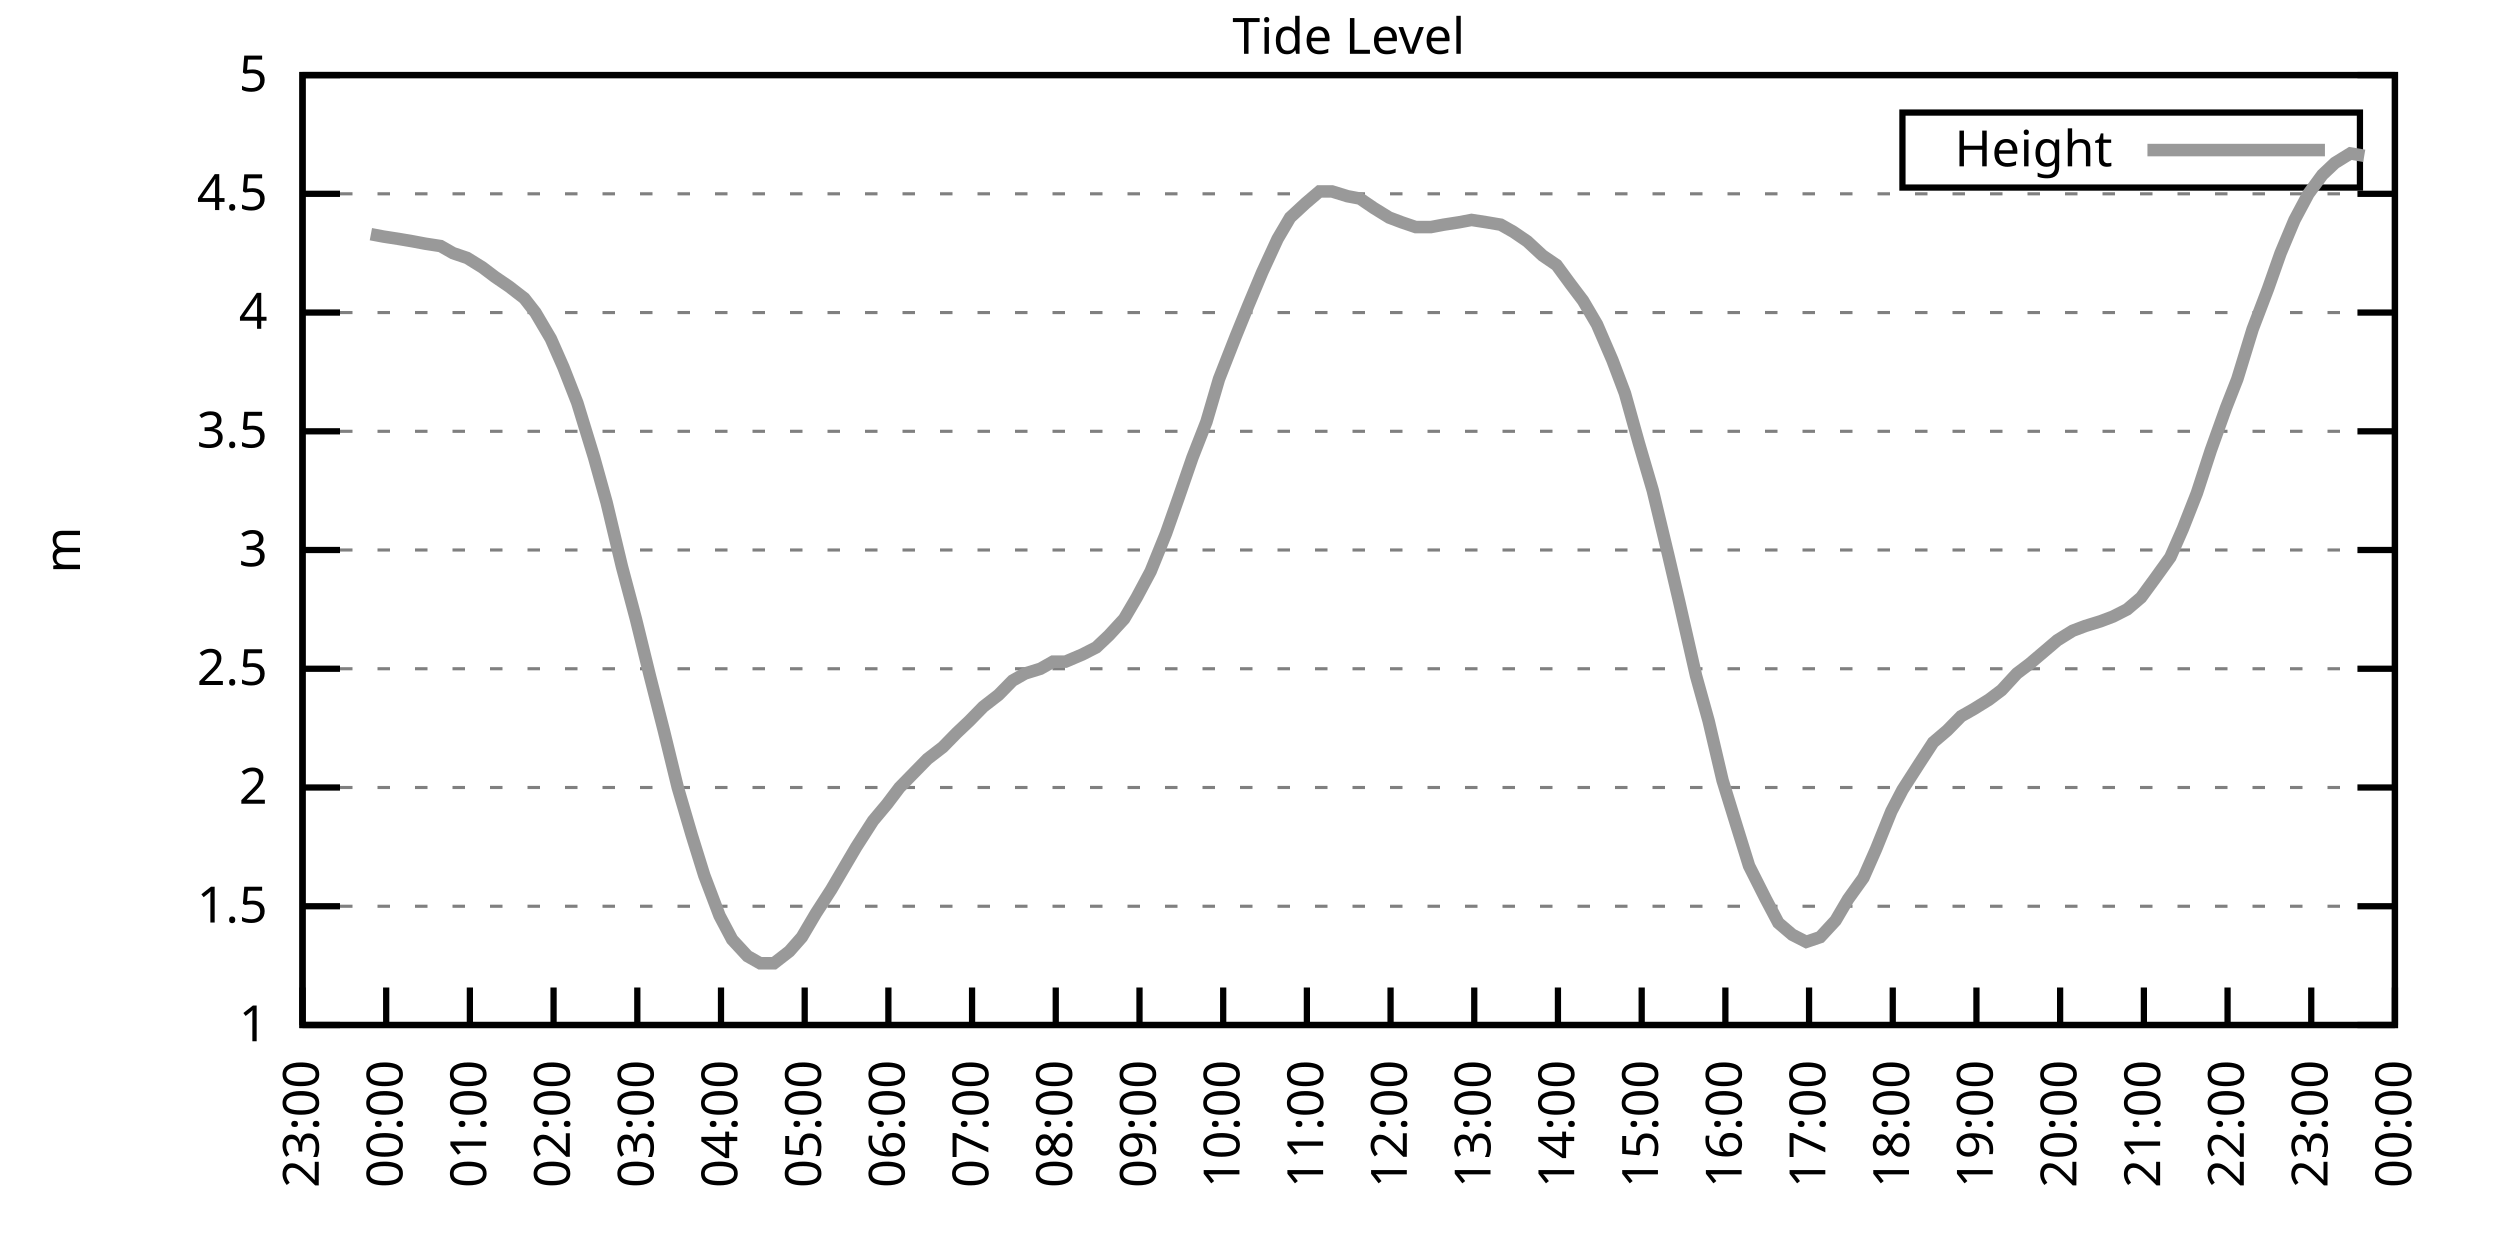
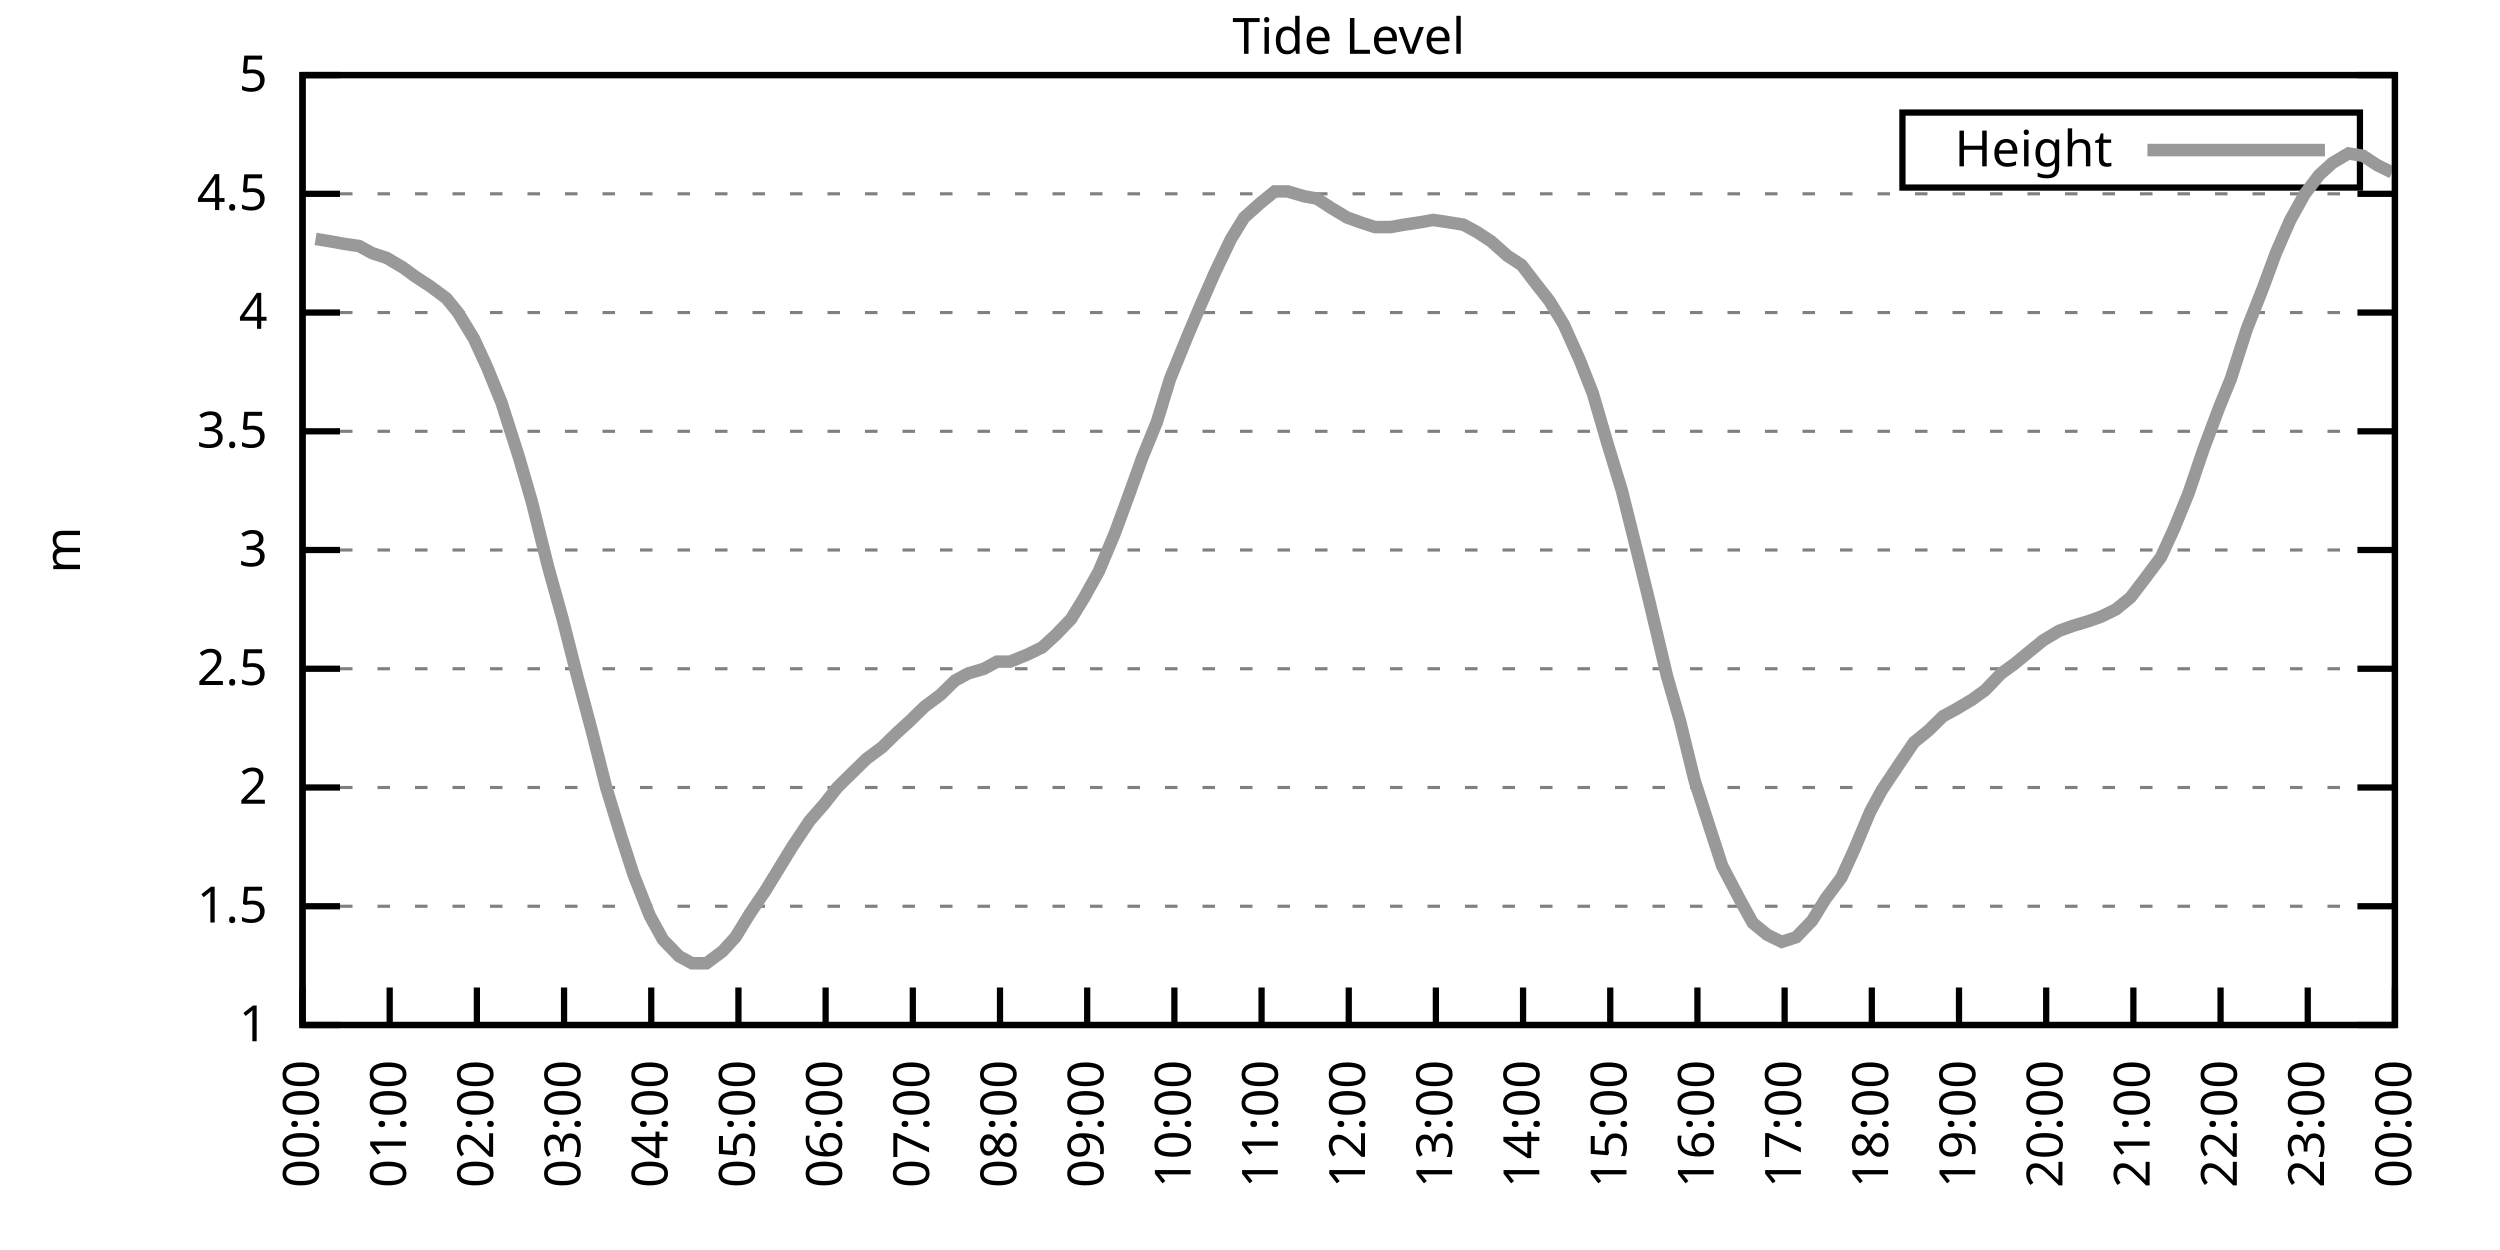
<svg xmlns="http://www.w3.org/2000/svg" xmlns:xlink="http://www.w3.org/1999/xlink" width="400" height="200" viewBox="0 0 400 200">
  <g id="gnuplot_canvas">
    <rect x="0" y="0" width="400" height="200" fill="none" />
    <defs>
      <circle id="gpDot" r="0.5" stroke-width="0.5" stroke="currentColor" />
      <path id="gpPt0" stroke-width="0.333" stroke="currentColor" d="M-1,0 h2 M0,-1 v2" />
      <path id="gpPt1" stroke-width="0.333" stroke="currentColor" d="M-1,-1 L1,1 M1,-1 L-1,1" />
      <path id="gpPt2" stroke-width="0.333" stroke="currentColor" d="M-1,0 L1,0 M0,-1 L0,1 M-1,-1 L1,1 M-1,1 L1,-1" />
      <rect id="gpPt3" stroke-width="0.333" stroke="currentColor" x="-1" y="-1" width="2" height="2" />
      <rect id="gpPt4" stroke-width="0.333" stroke="currentColor" fill="currentColor" x="-1" y="-1" width="2" height="2" />
      <circle id="gpPt5" stroke-width="0.333" stroke="currentColor" cx="0" cy="0" r="1" />
      <use xlink:href="#gpPt5" id="gpPt6" fill="currentColor" stroke="none" />
      <path id="gpPt7" stroke-width="0.333" stroke="currentColor" d="M0,-1.33 L-1.33,0.67 L1.33,0.67 z" />
      <use xlink:href="#gpPt7" id="gpPt8" fill="currentColor" stroke="none" />
      <use xlink:href="#gpPt7" id="gpPt9" stroke="currentColor" transform="rotate(180)" />
      <use xlink:href="#gpPt9" id="gpPt10" fill="currentColor" stroke="none" />
      <use xlink:href="#gpPt3" id="gpPt11" stroke="currentColor" transform="rotate(45)" />
      <use xlink:href="#gpPt11" id="gpPt12" fill="currentColor" stroke="none" />
      <path id="gpPt13" stroke-width="0.333" stroke="currentColor" d="M0,1.330 L1.265,0.411 L0.782,-1.067 L-0.782,-1.076 L-1.265,0.411 z" />
      <use xlink:href="#gpPt13" id="gpPt14" fill="currentColor" stroke="none" />
      <filter id="textbox" filterUnits="objectBoundingBox" x="0" y="0" height="1" width="1">
        <feFlood flood-color="white" flood-opacity="1" result="bgnd" />
        <feComposite in="SourceGraphic" in2="bgnd" operator="atop" />
      </filter>
      <filter id="greybox" filterUnits="objectBoundingBox" x="0" y="0" height="1" width="1">
        <feFlood flood-color="lightgrey" flood-opacity="1" result="grey" />
        <feComposite in="SourceGraphic" in2="grey" operator="atop" />
      </filter>
    </defs>
    <g fill="none" color="white" stroke="currentColor" stroke-width="1.00" stroke-linecap="butt" stroke-linejoin="miter">
</g>
    <g fill="none" color="black" stroke="currentColor" stroke-width="1.00" stroke-linecap="butt" stroke-linejoin="miter">
      <g stroke="none" shape-rendering="crispEdges">
        <polygon fill="rgb(255, 255, 255)" points="48.40,164.00 383.18,164.00 383.18,12.02 48.40,12.02 " />
      </g>
    </g>
    <g fill="none" color="black" stroke="currentColor" stroke-width="1.00" stroke-linecap="butt" stroke-linejoin="miter">
</g>
    <g fill="none" color="black" stroke="black" stroke-width="0.50" stroke-linecap="butt" stroke-linejoin="miter">
</g>
    <g fill="none" color="gray" stroke="currentColor" stroke-width="0.50" stroke-linecap="butt" stroke-linejoin="miter">
      <path stroke="gray" stroke-dasharray="2,4" class="gridline" d="M48.40,164.00 L383.19,164.00  " />
    </g>
    <g fill="none" color="gray" stroke="gray" stroke-width="1.00" stroke-linecap="butt" stroke-linejoin="miter">
</g>
    <g fill="none" color="black" stroke="currentColor" stroke-width="1.00" stroke-linecap="butt" stroke-linejoin="miter">
      <path stroke="black" d="M48.40,164.00 L54.40,164.00 M383.19,164.00 L377.19,164.00  " />
      <g transform="translate(42.80,166.60)" stroke="none" fill="black" font-family="Sans" font-size="8.00" text-anchor="end">
        <text>
          <tspan font-family="Sans"> 1</tspan>
        </text>
      </g>
    </g>
    <g fill="none" color="black" stroke="currentColor" stroke-width="1.00" stroke-linecap="butt" stroke-linejoin="miter">
</g>
    <g fill="none" color="black" stroke="black" stroke-width="0.50" stroke-linecap="butt" stroke-linejoin="miter">
</g>
    <g fill="none" color="gray" stroke="currentColor" stroke-width="0.50" stroke-linecap="butt" stroke-linejoin="miter">
      <path stroke="gray" stroke-dasharray="2,4" class="gridline" d="M48.40,145.00 L383.19,145.00  " />
    </g>
    <g fill="none" color="gray" stroke="gray" stroke-width="1.00" stroke-linecap="butt" stroke-linejoin="miter">
</g>
    <g fill="none" color="black" stroke="currentColor" stroke-width="1.00" stroke-linecap="butt" stroke-linejoin="miter">
      <path stroke="black" d="M48.40,145.00 L54.40,145.00 M383.19,145.00 L377.19,145.00  " />
      <g transform="translate(42.80,147.60)" stroke="none" fill="black" font-family="Sans" font-size="8.00" text-anchor="end">
        <text>
          <tspan font-family="Sans"> 1.5</tspan>
        </text>
      </g>
    </g>
    <g fill="none" color="black" stroke="currentColor" stroke-width="1.00" stroke-linecap="butt" stroke-linejoin="miter">
</g>
    <g fill="none" color="black" stroke="black" stroke-width="0.50" stroke-linecap="butt" stroke-linejoin="miter">
</g>
    <g fill="none" color="gray" stroke="currentColor" stroke-width="0.50" stroke-linecap="butt" stroke-linejoin="miter">
      <path stroke="gray" stroke-dasharray="2,4" class="gridline" d="M48.40,126.00 L383.19,126.00  " />
    </g>
    <g fill="none" color="gray" stroke="gray" stroke-width="1.00" stroke-linecap="butt" stroke-linejoin="miter">
</g>
    <g fill="none" color="black" stroke="currentColor" stroke-width="1.00" stroke-linecap="butt" stroke-linejoin="miter">
      <path stroke="black" d="M48.40,126.00 L54.40,126.00 M383.19,126.00 L377.19,126.00  " />
      <g transform="translate(42.80,128.60)" stroke="none" fill="black" font-family="Sans" font-size="8.00" text-anchor="end">
        <text>
          <tspan font-family="Sans"> 2</tspan>
        </text>
      </g>
    </g>
    <g fill="none" color="black" stroke="currentColor" stroke-width="1.00" stroke-linecap="butt" stroke-linejoin="miter">
</g>
    <g fill="none" color="black" stroke="black" stroke-width="0.50" stroke-linecap="butt" stroke-linejoin="miter">
</g>
    <g fill="none" color="gray" stroke="currentColor" stroke-width="0.50" stroke-linecap="butt" stroke-linejoin="miter">
      <path stroke="gray" stroke-dasharray="2,4" class="gridline" d="M48.40,107.00 L383.19,107.00  " />
    </g>
    <g fill="none" color="gray" stroke="gray" stroke-width="1.00" stroke-linecap="butt" stroke-linejoin="miter">
</g>
    <g fill="none" color="black" stroke="currentColor" stroke-width="1.00" stroke-linecap="butt" stroke-linejoin="miter">
      <path stroke="black" d="M48.40,107.00 L54.40,107.00 M383.19,107.00 L377.19,107.00  " />
      <g transform="translate(42.80,109.60)" stroke="none" fill="black" font-family="Sans" font-size="8.00" text-anchor="end">
        <text>
          <tspan font-family="Sans"> 2.5</tspan>
        </text>
      </g>
    </g>
    <g fill="none" color="black" stroke="currentColor" stroke-width="1.00" stroke-linecap="butt" stroke-linejoin="miter">
</g>
    <g fill="none" color="black" stroke="black" stroke-width="0.50" stroke-linecap="butt" stroke-linejoin="miter">
</g>
    <g fill="none" color="gray" stroke="currentColor" stroke-width="0.50" stroke-linecap="butt" stroke-linejoin="miter">
      <path stroke="gray" stroke-dasharray="2,4" class="gridline" d="M48.40,88.00 L383.19,88.00  " />
    </g>
    <g fill="none" color="gray" stroke="gray" stroke-width="1.00" stroke-linecap="butt" stroke-linejoin="miter">
</g>
    <g fill="none" color="black" stroke="currentColor" stroke-width="1.00" stroke-linecap="butt" stroke-linejoin="miter">
      <path stroke="black" d="M48.40,88.00 L54.40,88.00 M383.19,88.00 L377.19,88.00  " />
      <g transform="translate(42.80,90.60)" stroke="none" fill="black" font-family="Sans" font-size="8.00" text-anchor="end">
        <text>
          <tspan font-family="Sans"> 3</tspan>
        </text>
      </g>
    </g>
    <g fill="none" color="black" stroke="currentColor" stroke-width="1.00" stroke-linecap="butt" stroke-linejoin="miter">
</g>
    <g fill="none" color="black" stroke="black" stroke-width="0.50" stroke-linecap="butt" stroke-linejoin="miter">
</g>
    <g fill="none" color="gray" stroke="currentColor" stroke-width="0.50" stroke-linecap="butt" stroke-linejoin="miter">
      <path stroke="gray" stroke-dasharray="2,4" class="gridline" d="M48.40,69.01 L383.19,69.01  " />
    </g>
    <g fill="none" color="gray" stroke="gray" stroke-width="1.00" stroke-linecap="butt" stroke-linejoin="miter">
</g>
    <g fill="none" color="black" stroke="currentColor" stroke-width="1.00" stroke-linecap="butt" stroke-linejoin="miter">
      <path stroke="black" d="M48.40,69.01 L54.40,69.01 M383.19,69.01 L377.19,69.01  " />
      <g transform="translate(42.80,71.61)" stroke="none" fill="black" font-family="Sans" font-size="8.00" text-anchor="end">
        <text>
          <tspan font-family="Sans"> 3.5</tspan>
        </text>
      </g>
    </g>
    <g fill="none" color="black" stroke="currentColor" stroke-width="1.00" stroke-linecap="butt" stroke-linejoin="miter">
</g>
    <g fill="none" color="black" stroke="black" stroke-width="0.50" stroke-linecap="butt" stroke-linejoin="miter">
</g>
    <g fill="none" color="gray" stroke="currentColor" stroke-width="0.50" stroke-linecap="butt" stroke-linejoin="miter">
      <path stroke="gray" stroke-dasharray="2,4" class="gridline" d="M48.40,50.01 L383.19,50.01  " />
    </g>
    <g fill="none" color="gray" stroke="gray" stroke-width="1.00" stroke-linecap="butt" stroke-linejoin="miter">
</g>
    <g fill="none" color="black" stroke="currentColor" stroke-width="1.00" stroke-linecap="butt" stroke-linejoin="miter">
      <path stroke="black" d="M48.40,50.01 L54.40,50.01 M383.19,50.01 L377.19,50.01  " />
      <g transform="translate(42.80,52.61)" stroke="none" fill="black" font-family="Sans" font-size="8.00" text-anchor="end">
        <text>
          <tspan font-family="Sans"> 4</tspan>
        </text>
      </g>
    </g>
    <g fill="none" color="black" stroke="currentColor" stroke-width="1.00" stroke-linecap="butt" stroke-linejoin="miter">
</g>
    <g fill="none" color="black" stroke="black" stroke-width="0.50" stroke-linecap="butt" stroke-linejoin="miter">
</g>
    <g fill="none" color="gray" stroke="currentColor" stroke-width="0.50" stroke-linecap="butt" stroke-linejoin="miter">
      <path stroke="gray" stroke-dasharray="2,4" class="gridline" d="M48.40,31.01 L383.19,31.01  " />
    </g>
    <g fill="none" color="gray" stroke="gray" stroke-width="1.00" stroke-linecap="butt" stroke-linejoin="miter">
</g>
    <g fill="none" color="black" stroke="currentColor" stroke-width="1.00" stroke-linecap="butt" stroke-linejoin="miter">
      <path stroke="black" d="M48.40,31.01 L54.40,31.01 M383.19,31.01 L377.19,31.01  " />
      <g transform="translate(42.80,33.61)" stroke="none" fill="black" font-family="Sans" font-size="8.00" text-anchor="end">
        <text>
          <tspan font-family="Sans"> 4.5</tspan>
        </text>
      </g>
    </g>
    <g fill="none" color="black" stroke="currentColor" stroke-width="1.00" stroke-linecap="butt" stroke-linejoin="miter">
</g>
    <g fill="none" color="black" stroke="black" stroke-width="0.50" stroke-linecap="butt" stroke-linejoin="miter">
</g>
    <g fill="none" color="gray" stroke="currentColor" stroke-width="0.50" stroke-linecap="butt" stroke-linejoin="miter">
      <path stroke="gray" stroke-dasharray="2,4" class="gridline" d="M48.40,12.01 L383.19,12.01  " />
    </g>
    <g fill="none" color="gray" stroke="gray" stroke-width="1.00" stroke-linecap="butt" stroke-linejoin="miter">
</g>
    <g fill="none" color="black" stroke="currentColor" stroke-width="1.00" stroke-linecap="butt" stroke-linejoin="miter">
      <path stroke="black" d="M48.40,12.01 L54.40,12.01 M383.19,12.01 L377.19,12.01  " />
      <g transform="translate(42.80,14.61)" stroke="none" fill="black" font-family="Sans" font-size="8.00" text-anchor="end">
        <text>
          <tspan font-family="Sans"> 5</tspan>
        </text>
      </g>
    </g>
    <g fill="none" color="black" stroke="currentColor" stroke-width="1.00" stroke-linecap="butt" stroke-linejoin="miter">
      <path stroke="black" d="M48.40,164.00 L48.40,158.00  " />
      <g transform="translate(51.00,169.60) rotate(270.00)" stroke="none" fill="black" font-family="Sans" font-size="8.00" text-anchor="end">
        <text>
-           <tspan font-family="Sans">23:00</tspan>
-         </text>
-       </g>
-     </g>
-     <g fill="none" color="black" stroke="currentColor" stroke-width="1.00" stroke-linecap="butt" stroke-linejoin="miter">
-       <path stroke="black" d="M61.79,164.00 L61.79,158.00  " />
-       <g transform="translate(64.39,169.60) rotate(270.00)" stroke="none" fill="black" font-family="Sans" font-size="8.00" text-anchor="end">
-         <text>
          <tspan font-family="Sans">00:00</tspan>
        </text>
      </g>
    </g>
    <g fill="none" color="black" stroke="currentColor" stroke-width="1.00" stroke-linecap="butt" stroke-linejoin="miter">
-       <path stroke="black" d="M75.18,164.00 L75.18,158.00  " />
-       <g transform="translate(77.78,169.60) rotate(270.00)" stroke="none" fill="black" font-family="Sans" font-size="8.00" text-anchor="end">
+       <path stroke="black" d="M62.35,164.00 L62.35,158.00  " />
+       <g transform="translate(64.95,169.60) rotate(270.00)" stroke="none" fill="black" font-family="Sans" font-size="8.00" text-anchor="end">
        <text>
          <tspan font-family="Sans">01:00</tspan>
        </text>
      </g>
    </g>
    <g fill="none" color="black" stroke="currentColor" stroke-width="1.00" stroke-linecap="butt" stroke-linejoin="miter">
-       <path stroke="black" d="M88.57,164.00 L88.57,158.00  " />
-       <g transform="translate(91.17,169.60) rotate(270.00)" stroke="none" fill="black" font-family="Sans" font-size="8.00" text-anchor="end">
+       <path stroke="black" d="M76.30,164.00 L76.30,158.00  " />
+       <g transform="translate(78.90,169.60) rotate(270.00)" stroke="none" fill="black" font-family="Sans" font-size="8.00" text-anchor="end">
        <text>
          <tspan font-family="Sans">02:00</tspan>
        </text>
      </g>
    </g>
    <g fill="none" color="black" stroke="currentColor" stroke-width="1.00" stroke-linecap="butt" stroke-linejoin="miter">
-       <path stroke="black" d="M101.97,164.00 L101.97,158.00  " />
-       <g transform="translate(104.57,169.60) rotate(270.00)" stroke="none" fill="black" font-family="Sans" font-size="8.00" text-anchor="end">
+       <path stroke="black" d="M90.25,164.00 L90.25,158.00  " />
+       <g transform="translate(92.85,169.60) rotate(270.00)" stroke="none" fill="black" font-family="Sans" font-size="8.00" text-anchor="end">
        <text>
          <tspan font-family="Sans">03:00</tspan>
        </text>
      </g>
    </g>
    <g fill="none" color="black" stroke="currentColor" stroke-width="1.00" stroke-linecap="butt" stroke-linejoin="miter">
-       <path stroke="black" d="M115.36,164.00 L115.36,158.00  " />
-       <g transform="translate(117.96,169.60) rotate(270.00)" stroke="none" fill="black" font-family="Sans" font-size="8.00" text-anchor="end">
+       <path stroke="black" d="M104.20,164.00 L104.20,158.00  " />
+       <g transform="translate(106.80,169.60) rotate(270.00)" stroke="none" fill="black" font-family="Sans" font-size="8.00" text-anchor="end">
        <text>
          <tspan font-family="Sans">04:00</tspan>
        </text>
      </g>
    </g>
    <g fill="none" color="black" stroke="currentColor" stroke-width="1.00" stroke-linecap="butt" stroke-linejoin="miter">
-       <path stroke="black" d="M128.75,164.00 L128.75,158.00  " />
-       <g transform="translate(131.35,169.60) rotate(270.00)" stroke="none" fill="black" font-family="Sans" font-size="8.00" text-anchor="end">
+       <path stroke="black" d="M118.15,164.00 L118.15,158.00  " />
+       <g transform="translate(120.75,169.60) rotate(270.00)" stroke="none" fill="black" font-family="Sans" font-size="8.00" text-anchor="end">
        <text>
          <tspan font-family="Sans">05:00</tspan>
        </text>
      </g>
    </g>
    <g fill="none" color="black" stroke="currentColor" stroke-width="1.00" stroke-linecap="butt" stroke-linejoin="miter">
-       <path stroke="black" d="M142.14,164.00 L142.14,158.00  " />
-       <g transform="translate(144.74,169.60) rotate(270.00)" stroke="none" fill="black" font-family="Sans" font-size="8.00" text-anchor="end">
+       <path stroke="black" d="M132.10,164.00 L132.10,158.00  " />
+       <g transform="translate(134.70,169.60) rotate(270.00)" stroke="none" fill="black" font-family="Sans" font-size="8.00" text-anchor="end">
        <text>
          <tspan font-family="Sans">06:00</tspan>
        </text>
      </g>
    </g>
    <g fill="none" color="black" stroke="currentColor" stroke-width="1.00" stroke-linecap="butt" stroke-linejoin="miter">
-       <path stroke="black" d="M155.53,164.00 L155.53,158.00  " />
-       <g transform="translate(158.13,169.60) rotate(270.00)" stroke="none" fill="black" font-family="Sans" font-size="8.00" text-anchor="end">
+       <path stroke="black" d="M146.05,164.00 L146.05,158.00  " />
+       <g transform="translate(148.65,169.60) rotate(270.00)" stroke="none" fill="black" font-family="Sans" font-size="8.00" text-anchor="end">
        <text>
          <tspan font-family="Sans">07:00</tspan>
        </text>
      </g>
    </g>
    <g fill="none" color="black" stroke="currentColor" stroke-width="1.00" stroke-linecap="butt" stroke-linejoin="miter">
-       <path stroke="black" d="M168.92,164.00 L168.92,158.00  " />
-       <g transform="translate(171.52,169.60) rotate(270.00)" stroke="none" fill="black" font-family="Sans" font-size="8.00" text-anchor="end">
+       <path stroke="black" d="M160.00,164.00 L160.00,158.00  " />
+       <g transform="translate(162.60,169.60) rotate(270.00)" stroke="none" fill="black" font-family="Sans" font-size="8.00" text-anchor="end">
        <text>
          <tspan font-family="Sans">08:00</tspan>
        </text>
      </g>
    </g>
    <g fill="none" color="black" stroke="currentColor" stroke-width="1.00" stroke-linecap="butt" stroke-linejoin="miter">
-       <path stroke="black" d="M182.32,164.00 L182.32,158.00  " />
-       <g transform="translate(184.92,169.60) rotate(270.00)" stroke="none" fill="black" font-family="Sans" font-size="8.00" text-anchor="end">
+       <path stroke="black" d="M173.95,164.00 L173.95,158.00  " />
+       <g transform="translate(176.55,169.60) rotate(270.00)" stroke="none" fill="black" font-family="Sans" font-size="8.00" text-anchor="end">
        <text>
          <tspan font-family="Sans">09:00</tspan>
        </text>
      </g>
    </g>
    <g fill="none" color="black" stroke="currentColor" stroke-width="1.00" stroke-linecap="butt" stroke-linejoin="miter">
-       <path stroke="black" d="M195.71,164.00 L195.71,158.00  " />
-       <g transform="translate(198.31,169.60) rotate(270.00)" stroke="none" fill="black" font-family="Sans" font-size="8.00" text-anchor="end">
+       <path stroke="black" d="M187.90,164.00 L187.90,158.00  " />
+       <g transform="translate(190.50,169.60) rotate(270.00)" stroke="none" fill="black" font-family="Sans" font-size="8.00" text-anchor="end">
        <text>
          <tspan font-family="Sans">10:00</tspan>
        </text>
      </g>
    </g>
    <g fill="none" color="black" stroke="currentColor" stroke-width="1.00" stroke-linecap="butt" stroke-linejoin="miter">
-       <path stroke="black" d="M209.10,164.00 L209.10,158.00  " />
-       <g transform="translate(211.70,169.60) rotate(270.00)" stroke="none" fill="black" font-family="Sans" font-size="8.00" text-anchor="end">
+       <path stroke="black" d="M201.85,164.00 L201.85,158.00  " />
+       <g transform="translate(204.45,169.60) rotate(270.00)" stroke="none" fill="black" font-family="Sans" font-size="8.00" text-anchor="end">
        <text>
          <tspan font-family="Sans">11:00</tspan>
        </text>
      </g>
    </g>
    <g fill="none" color="black" stroke="currentColor" stroke-width="1.00" stroke-linecap="butt" stroke-linejoin="miter">
-       <path stroke="black" d="M222.49,164.00 L222.49,158.00  " />
-       <g transform="translate(225.09,169.60) rotate(270.00)" stroke="none" fill="black" font-family="Sans" font-size="8.00" text-anchor="end">
+       <path stroke="black" d="M215.80,164.00 L215.80,158.00  " />
+       <g transform="translate(218.40,169.60) rotate(270.00)" stroke="none" fill="black" font-family="Sans" font-size="8.00" text-anchor="end">
        <text>
          <tspan font-family="Sans">12:00</tspan>
        </text>
      </g>
    </g>
    <g fill="none" color="black" stroke="currentColor" stroke-width="1.00" stroke-linecap="butt" stroke-linejoin="miter">
-       <path stroke="black" d="M235.88,164.00 L235.88,158.00  " />
-       <g transform="translate(238.48,169.60) rotate(270.00)" stroke="none" fill="black" font-family="Sans" font-size="8.00" text-anchor="end">
+       <path stroke="black" d="M229.74,164.00 L229.74,158.00  " />
+       <g transform="translate(232.34,169.60) rotate(270.00)" stroke="none" fill="black" font-family="Sans" font-size="8.00" text-anchor="end">
        <text>
          <tspan font-family="Sans">13:00</tspan>
        </text>
      </g>
    </g>
    <g fill="none" color="black" stroke="currentColor" stroke-width="1.00" stroke-linecap="butt" stroke-linejoin="miter">
-       <path stroke="black" d="M249.27,164.00 L249.27,158.00  " />
-       <g transform="translate(251.87,169.60) rotate(270.00)" stroke="none" fill="black" font-family="Sans" font-size="8.00" text-anchor="end">
+       <path stroke="black" d="M243.69,164.00 L243.69,158.00  " />
+       <g transform="translate(246.29,169.60) rotate(270.00)" stroke="none" fill="black" font-family="Sans" font-size="8.00" text-anchor="end">
        <text>
          <tspan font-family="Sans">14:00</tspan>
        </text>
      </g>
    </g>
    <g fill="none" color="black" stroke="currentColor" stroke-width="1.00" stroke-linecap="butt" stroke-linejoin="miter">
-       <path stroke="black" d="M262.67,164.00 L262.67,158.00  " />
-       <g transform="translate(265.27,169.60) rotate(270.00)" stroke="none" fill="black" font-family="Sans" font-size="8.00" text-anchor="end">
+       <path stroke="black" d="M257.64,164.00 L257.64,158.00  " />
+       <g transform="translate(260.24,169.60) rotate(270.00)" stroke="none" fill="black" font-family="Sans" font-size="8.00" text-anchor="end">
        <text>
          <tspan font-family="Sans">15:00</tspan>
        </text>
      </g>
    </g>
    <g fill="none" color="black" stroke="currentColor" stroke-width="1.00" stroke-linecap="butt" stroke-linejoin="miter">
-       <path stroke="black" d="M276.06,164.00 L276.06,158.00  " />
-       <g transform="translate(278.66,169.60) rotate(270.00)" stroke="none" fill="black" font-family="Sans" font-size="8.00" text-anchor="end">
+       <path stroke="black" d="M271.59,164.00 L271.59,158.00  " />
+       <g transform="translate(274.19,169.60) rotate(270.00)" stroke="none" fill="black" font-family="Sans" font-size="8.00" text-anchor="end">
        <text>
          <tspan font-family="Sans">16:00</tspan>
        </text>
      </g>
    </g>
    <g fill="none" color="black" stroke="currentColor" stroke-width="1.00" stroke-linecap="butt" stroke-linejoin="miter">
-       <path stroke="black" d="M289.45,164.00 L289.45,158.00  " />
-       <g transform="translate(292.05,169.60) rotate(270.00)" stroke="none" fill="black" font-family="Sans" font-size="8.00" text-anchor="end">
+       <path stroke="black" d="M285.54,164.00 L285.54,158.00  " />
+       <g transform="translate(288.14,169.60) rotate(270.00)" stroke="none" fill="black" font-family="Sans" font-size="8.00" text-anchor="end">
        <text>
          <tspan font-family="Sans">17:00</tspan>
        </text>
      </g>
    </g>
    <g fill="none" color="black" stroke="currentColor" stroke-width="1.00" stroke-linecap="butt" stroke-linejoin="miter">
-       <path stroke="black" d="M302.84,164.00 L302.84,158.00  " />
-       <g transform="translate(305.44,169.60) rotate(270.00)" stroke="none" fill="black" font-family="Sans" font-size="8.00" text-anchor="end">
+       <path stroke="black" d="M299.49,164.00 L299.49,158.00  " />
+       <g transform="translate(302.09,169.60) rotate(270.00)" stroke="none" fill="black" font-family="Sans" font-size="8.00" text-anchor="end">
        <text>
          <tspan font-family="Sans">18:00</tspan>
        </text>
      </g>
    </g>
    <g fill="none" color="black" stroke="currentColor" stroke-width="1.00" stroke-linecap="butt" stroke-linejoin="miter">
-       <path stroke="black" d="M316.23,164.00 L316.23,158.00  " />
-       <g transform="translate(318.83,169.60) rotate(270.00)" stroke="none" fill="black" font-family="Sans" font-size="8.00" text-anchor="end">
+       <path stroke="black" d="M313.44,164.00 L313.44,158.00  " />
+       <g transform="translate(316.04,169.60) rotate(270.00)" stroke="none" fill="black" font-family="Sans" font-size="8.00" text-anchor="end">
        <text>
          <tspan font-family="Sans">19:00</tspan>
        </text>
      </g>
    </g>
    <g fill="none" color="black" stroke="currentColor" stroke-width="1.00" stroke-linecap="butt" stroke-linejoin="miter">
-       <path stroke="black" d="M329.62,164.00 L329.62,158.00  " />
-       <g transform="translate(332.22,169.60) rotate(270.00)" stroke="none" fill="black" font-family="Sans" font-size="8.00" text-anchor="end">
+       <path stroke="black" d="M327.39,164.00 L327.39,158.00  " />
+       <g transform="translate(329.99,169.60) rotate(270.00)" stroke="none" fill="black" font-family="Sans" font-size="8.00" text-anchor="end">
        <text>
          <tspan font-family="Sans">20:00</tspan>
        </text>
      </g>
    </g>
    <g fill="none" color="black" stroke="currentColor" stroke-width="1.00" stroke-linecap="butt" stroke-linejoin="miter">
-       <path stroke="black" d="M343.02,164.00 L343.02,158.00  " />
-       <g transform="translate(345.62,169.60) rotate(270.00)" stroke="none" fill="black" font-family="Sans" font-size="8.00" text-anchor="end">
+       <path stroke="black" d="M341.34,164.00 L341.34,158.00  " />
+       <g transform="translate(343.94,169.60) rotate(270.00)" stroke="none" fill="black" font-family="Sans" font-size="8.00" text-anchor="end">
        <text>
          <tspan font-family="Sans">21:00</tspan>
        </text>
      </g>
    </g>
    <g fill="none" color="black" stroke="currentColor" stroke-width="1.00" stroke-linecap="butt" stroke-linejoin="miter">
-       <path stroke="black" d="M356.41,164.00 L356.41,158.00  " />
-       <g transform="translate(359.01,169.60) rotate(270.00)" stroke="none" fill="black" font-family="Sans" font-size="8.00" text-anchor="end">
+       <path stroke="black" d="M355.29,164.00 L355.29,158.00  " />
+       <g transform="translate(357.89,169.60) rotate(270.00)" stroke="none" fill="black" font-family="Sans" font-size="8.00" text-anchor="end">
        <text>
          <tspan font-family="Sans">22:00</tspan>
        </text>
      </g>
    </g>
    <g fill="none" color="black" stroke="currentColor" stroke-width="1.00" stroke-linecap="butt" stroke-linejoin="miter">
-       <path stroke="black" d="M369.80,164.00 L369.80,158.00  " />
-       <g transform="translate(372.40,169.60) rotate(270.00)" stroke="none" fill="black" font-family="Sans" font-size="8.00" text-anchor="end">
+       <path stroke="black" d="M369.24,164.00 L369.24,158.00  " />
+       <g transform="translate(371.84,169.60) rotate(270.00)" stroke="none" fill="black" font-family="Sans" font-size="8.00" text-anchor="end">
        <text>
          <tspan font-family="Sans">23:00</tspan>
        </text>
      </g>
    </g>
    <g fill="none" color="black" stroke="currentColor" stroke-width="1.00" stroke-linecap="butt" stroke-linejoin="miter">
      <path stroke="black" d="M383.19,164.00 L383.19,158.00  " />
      <g transform="translate(385.79,169.60) rotate(270.00)" stroke="none" fill="black" font-family="Sans" font-size="8.00" text-anchor="end">
        <text>
          <tspan font-family="Sans">00:00</tspan>
        </text>
      </g>
    </g>
    <g fill="none" color="black" stroke="currentColor" stroke-width="1.00" stroke-linecap="butt" stroke-linejoin="miter">
</g>
    <g fill="none" color="black" stroke="currentColor" stroke-width="1.00" stroke-linecap="butt" stroke-linejoin="miter">
      <path stroke="black" d="M48.40,12.01 L48.40,164.00 L383.19,164.00 L383.19,12.01 L48.40,12.01 Z  " />
    </g>
    <g fill="none" color="black" stroke="currentColor" stroke-width="1.00" stroke-linecap="butt" stroke-linejoin="miter">
</g>
    <g fill="none" color="black" stroke="currentColor" stroke-width="1.00" stroke-linecap="butt" stroke-linejoin="miter">
      <path stroke="black" d="M304.39,30.01 L304.39,18.01 L377.59,18.01 L377.59,30.01 L304.39,30.01 Z  " />
    </g>
    <g id="Tide_level_plot_1">
      <g fill="none" color="white" stroke="black" stroke-width="2.00" stroke-linecap="butt" stroke-linejoin="miter">
</g>
      <g fill="none" color="black" stroke="currentColor" stroke-width="2.00" stroke-linecap="butt" stroke-linejoin="miter">
        <g transform="translate(337.99,26.61)" stroke="none" fill="black" font-family="Sans" font-size="8.00" text-anchor="end">
          <text>
            <tspan font-family="Sans">Height</tspan>
          </text>
        </g>
      </g>
      <g fill="none" color="black" stroke="currentColor" stroke-width="2.00" stroke-linecap="butt" stroke-linejoin="miter">
-         <path stroke="rgb(153, 153, 153)" d="M343.59,24.01 L371.99,24.01 M59.34,37.47 L61.35,37.85 L63.80,38.23 L66.03,38.61 L68.04,38.99 L70.50,39.37   L72.50,40.51 L74.74,41.27 L77.19,42.79 L79.20,44.31 L81.43,45.83 L83.89,47.73 L85.67,50.01 L88.13,54.19   L90.14,58.75 L92.37,64.45 L95.05,73.19 L97.06,80.41 L99.51,90.66 L101.74,99.02 L103.98,108.14 L106.21,116.88   L108.44,126.00 L110.67,133.60 L112.68,140.06 L115.13,146.52 L117.14,150.32 L119.60,152.98 L121.61,154.12 L123.84,154.12   L126.29,152.22 L128.30,149.94 L130.54,146.14 L132.99,142.34 L135.22,138.54 L137.01,135.50 L139.69,131.32 L141.92,128.66   L143.93,126.00 L146.16,123.72 L148.39,121.44 L150.85,119.54 L153.08,117.26 L155.09,115.36 L157.32,113.08 L159.77,111.18   L162.01,108.90 L164.01,107.76 L166.47,107.00 L168.48,105.86 L170.49,105.86 L173.17,104.72 L175.40,103.58 L177.41,101.68   L179.86,99.02 L181.87,95.60 L184.10,91.42 L186.56,85.35 L188.57,79.65 L190.80,73.19 L193.03,67.49 L195.04,60.65   L197.72,53.81 L199.73,48.87 L201.96,43.55 L204.41,38.23 L206.42,34.81 L208.88,32.53 L211.11,30.63 L213.12,30.63   L215.57,31.39 L217.58,31.77 L219.81,33.29 L222.27,34.81 L224.28,35.57 L226.51,36.33 L228.96,36.33 L230.97,35.95   L233.43,35.57 L235.44,35.19 L237.89,35.57 L240.12,35.95 L242.13,37.09 L244.36,38.61 L246.82,40.89 L249.05,42.41   L251.28,45.45 L253.29,48.11 L255.52,51.91 L257.98,57.61 L259.99,62.93 L262.22,70.91 L264.45,78.51 L266.91,88.76   L268.69,96.36 L271.37,108.14 L273.38,115.36 L275.61,124.86 L277.84,132.08 L279.85,138.54 L282.53,143.86 L284.54,147.66   L286.77,149.56 L289.00,150.70 L291.23,149.94 L293.69,147.28 L295.70,143.86 L298.15,140.44 L300.16,135.88 L302.62,129.80   L304.40,126.38 L307.08,122.20 L309.31,118.78 L311.54,116.88 L313.78,114.60 L315.79,113.46 L318.24,111.94 L320.25,110.42   L322.70,107.76 L324.71,106.24 L326.95,104.34 L329.18,102.44 L331.63,100.92 L333.64,100.16 L336.10,99.40 L338.10,98.64   L340.34,97.50 L342.57,95.60 L344.80,92.56 L347.26,89.14 L349.26,84.59 L351.50,78.89 L353.73,72.05 L356.18,65.21   L357.97,60.65 L360.42,52.67 L362.88,46.21 L364.89,40.51 L367.12,35.19 L369.35,31.01 L371.58,27.97 L373.59,26.07   L376.05,24.55 L378.28,24.93  " />
+         <path stroke="rgb(153, 153, 153)" d="M343.59,24.01 L371.99,24.01 M50.49,38.23 L52.82,38.61 L54.91,38.99 L57.47,39.37 L59.56,40.51 L61.88,41.27   L64.44,42.79 L66.53,44.31 L68.86,45.83 L71.42,47.73 L73.28,50.01 L75.83,54.19 L77.93,58.75 L80.25,64.45   L83.04,73.19 L85.13,80.41 L87.69,90.66 L90.02,99.02 L92.34,108.14 L94.67,116.88 L96.99,126.00 L99.32,133.60   L101.41,140.06 L103.97,146.52 L106.06,150.32 L108.62,152.98 L110.71,154.12 L113.03,154.12 L115.59,152.22 L117.68,149.94   L120.01,146.14 L122.57,142.34 L124.89,138.54 L126.75,135.50 L129.54,131.32 L131.87,128.66 L133.96,126.00 L136.28,123.72   L138.61,121.44 L141.16,119.54 L143.49,117.26 L145.58,115.36 L147.91,113.08 L150.46,111.18 L152.79,108.90 L154.88,107.76   L157.44,107.00 L159.53,105.86 L161.62,105.86 L164.41,104.72 L166.74,103.58 L168.83,101.68 L171.39,99.02 L173.48,95.60   L175.81,91.42 L178.36,85.35 L180.46,79.65 L182.78,73.19 L185.11,67.49 L187.20,60.65 L189.99,53.81 L192.08,48.87   L194.41,43.55 L196.96,38.23 L199.06,34.81 L201.61,32.53 L203.94,30.63 L206.03,30.63 L208.59,31.39 L210.68,31.77   L213.01,33.29 L215.56,34.81 L217.65,35.57 L219.98,36.33 L222.54,36.33 L224.63,35.95 L227.19,35.57 L229.28,35.19   L231.84,35.57 L234.16,35.95 L236.25,37.09 L238.58,38.61 L241.14,40.89 L243.46,42.41 L245.79,45.45 L247.88,48.11   L250.20,51.91 L252.76,57.61 L254.85,62.93 L257.18,70.91 L259.50,78.51 L262.06,88.76 L263.92,96.36 L266.71,108.14   L268.80,115.36 L271.13,124.86 L273.45,132.08 L275.55,138.54 L278.34,143.86 L280.43,147.66 L282.75,149.56 L285.08,150.70   L287.40,149.94 L289.96,147.28 L292.05,143.86 L294.61,140.44 L296.70,135.88 L299.26,129.80 L301.12,126.38 L303.91,122.20   L306.23,118.78 L308.56,116.88 L310.88,114.60 L312.98,113.46 L315.53,111.94 L317.63,110.42 L320.18,107.76 L322.28,106.24   L324.60,104.34 L326.93,102.44 L329.48,100.92 L331.58,100.16 L334.13,99.40 L336.23,98.64 L338.55,97.50 L340.88,95.60   L343.20,92.56 L345.76,89.14 L347.85,84.59 L350.18,78.89 L352.50,72.05 L355.06,65.21 L356.92,60.65 L359.48,52.67   L362.03,46.21 L364.13,40.51 L366.45,35.19 L368.78,31.01 L371.10,27.97 L373.19,26.07 L375.75,24.55 L378.08,24.93   L380.40,26.45 L382.73,27.59  " />
      </g>
    </g>
    <g fill="none" color="black" stroke="currentColor" stroke-width="2.00" stroke-linecap="butt" stroke-linejoin="miter">
</g>
    <g fill="none" color="black" stroke="black" stroke-width="1.00" stroke-linecap="butt" stroke-linejoin="miter">
</g>
    <g fill="none" color="black" stroke="currentColor" stroke-width="1.00" stroke-linecap="butt" stroke-linejoin="miter">
      <path stroke="black" d="M48.40,12.01 L48.40,164.00 L383.19,164.00 L383.19,12.01 L48.40,12.01 Z  " />
      <g transform="translate(12.80,88.01) rotate(270.00)" stroke="none" fill="black" font-family="Sans" font-size="8.00" text-anchor="middle">
        <text>
          <tspan font-family="Sans">m</tspan>
        </text>
      </g>
    </g>
    <g fill="none" color="black" stroke="currentColor" stroke-width="1.00" stroke-linecap="butt" stroke-linejoin="miter">
</g>
    <g fill="none" color="black" stroke="currentColor" stroke-width="1.00" stroke-linecap="butt" stroke-linejoin="miter">
      <g transform="translate(215.79,8.61)" stroke="none" fill="black" font-family="Sans" font-size="8.00" text-anchor="middle">
        <text>
          <tspan font-family="Sans">Tide Level</tspan>
        </text>
      </g>
    </g>
    <g fill="none" color="black" stroke="currentColor" stroke-width="1.00" stroke-linecap="butt" stroke-linejoin="miter">
</g>
  </g>
</svg>
